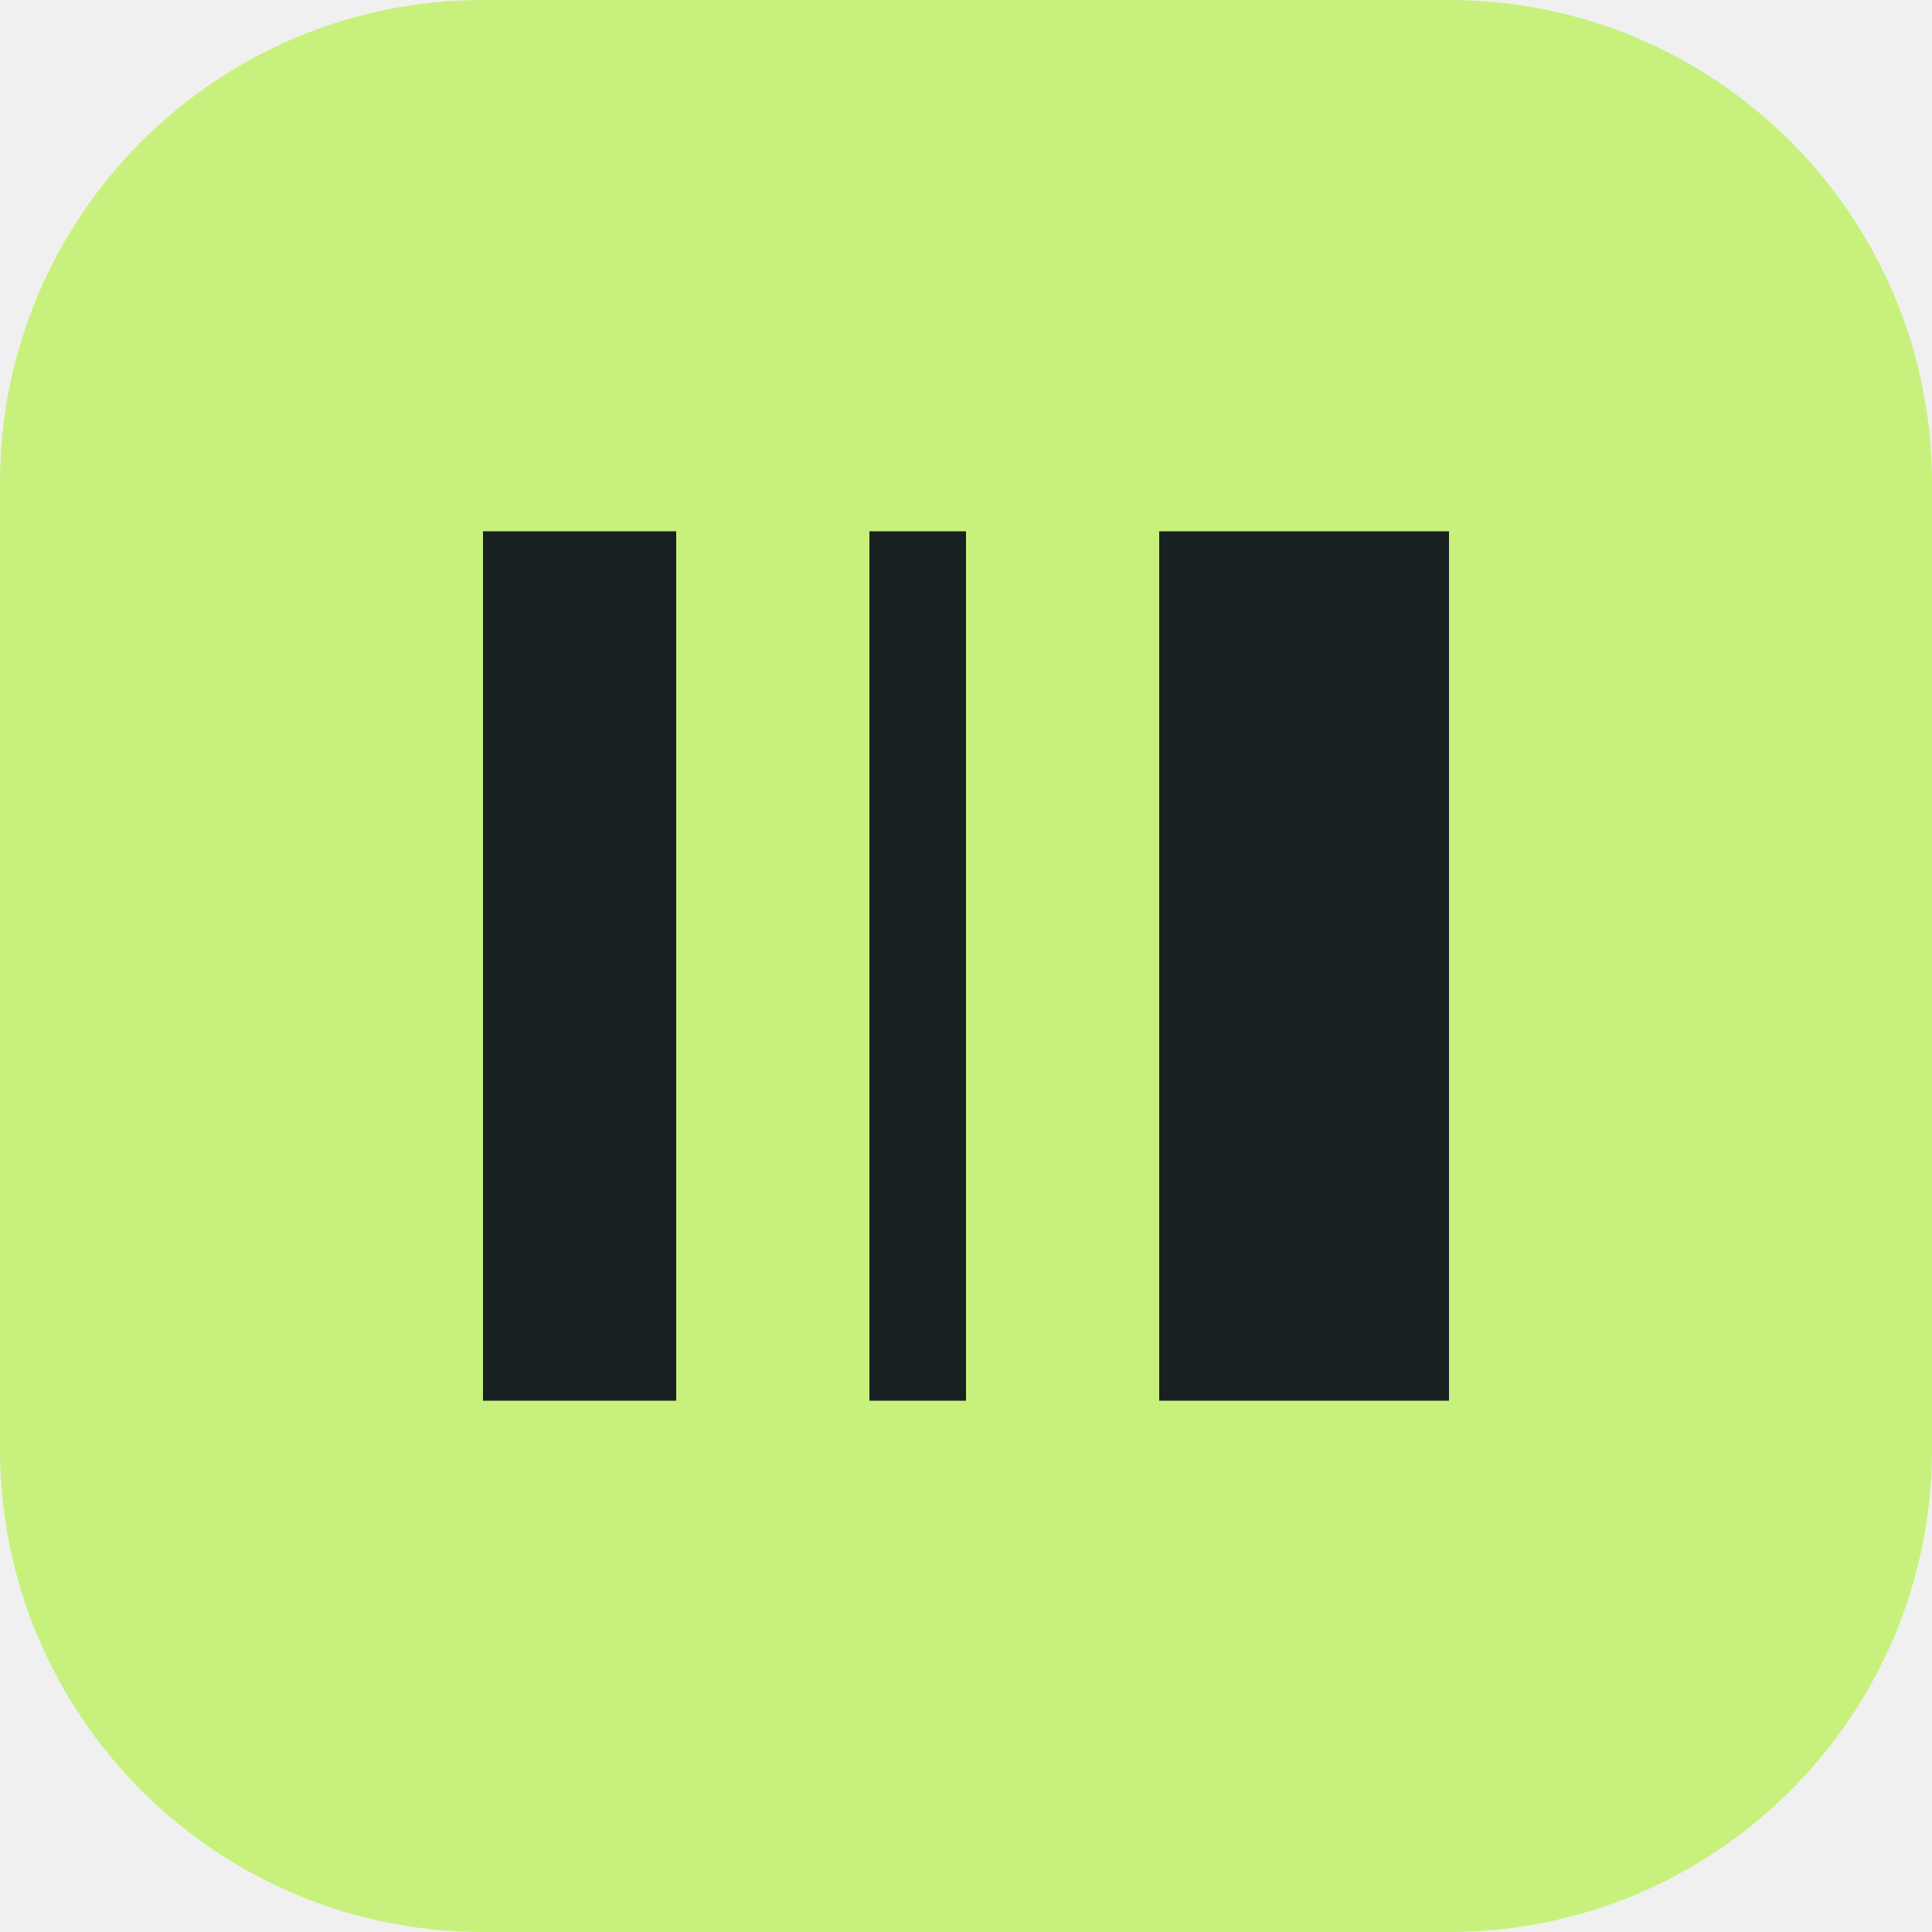
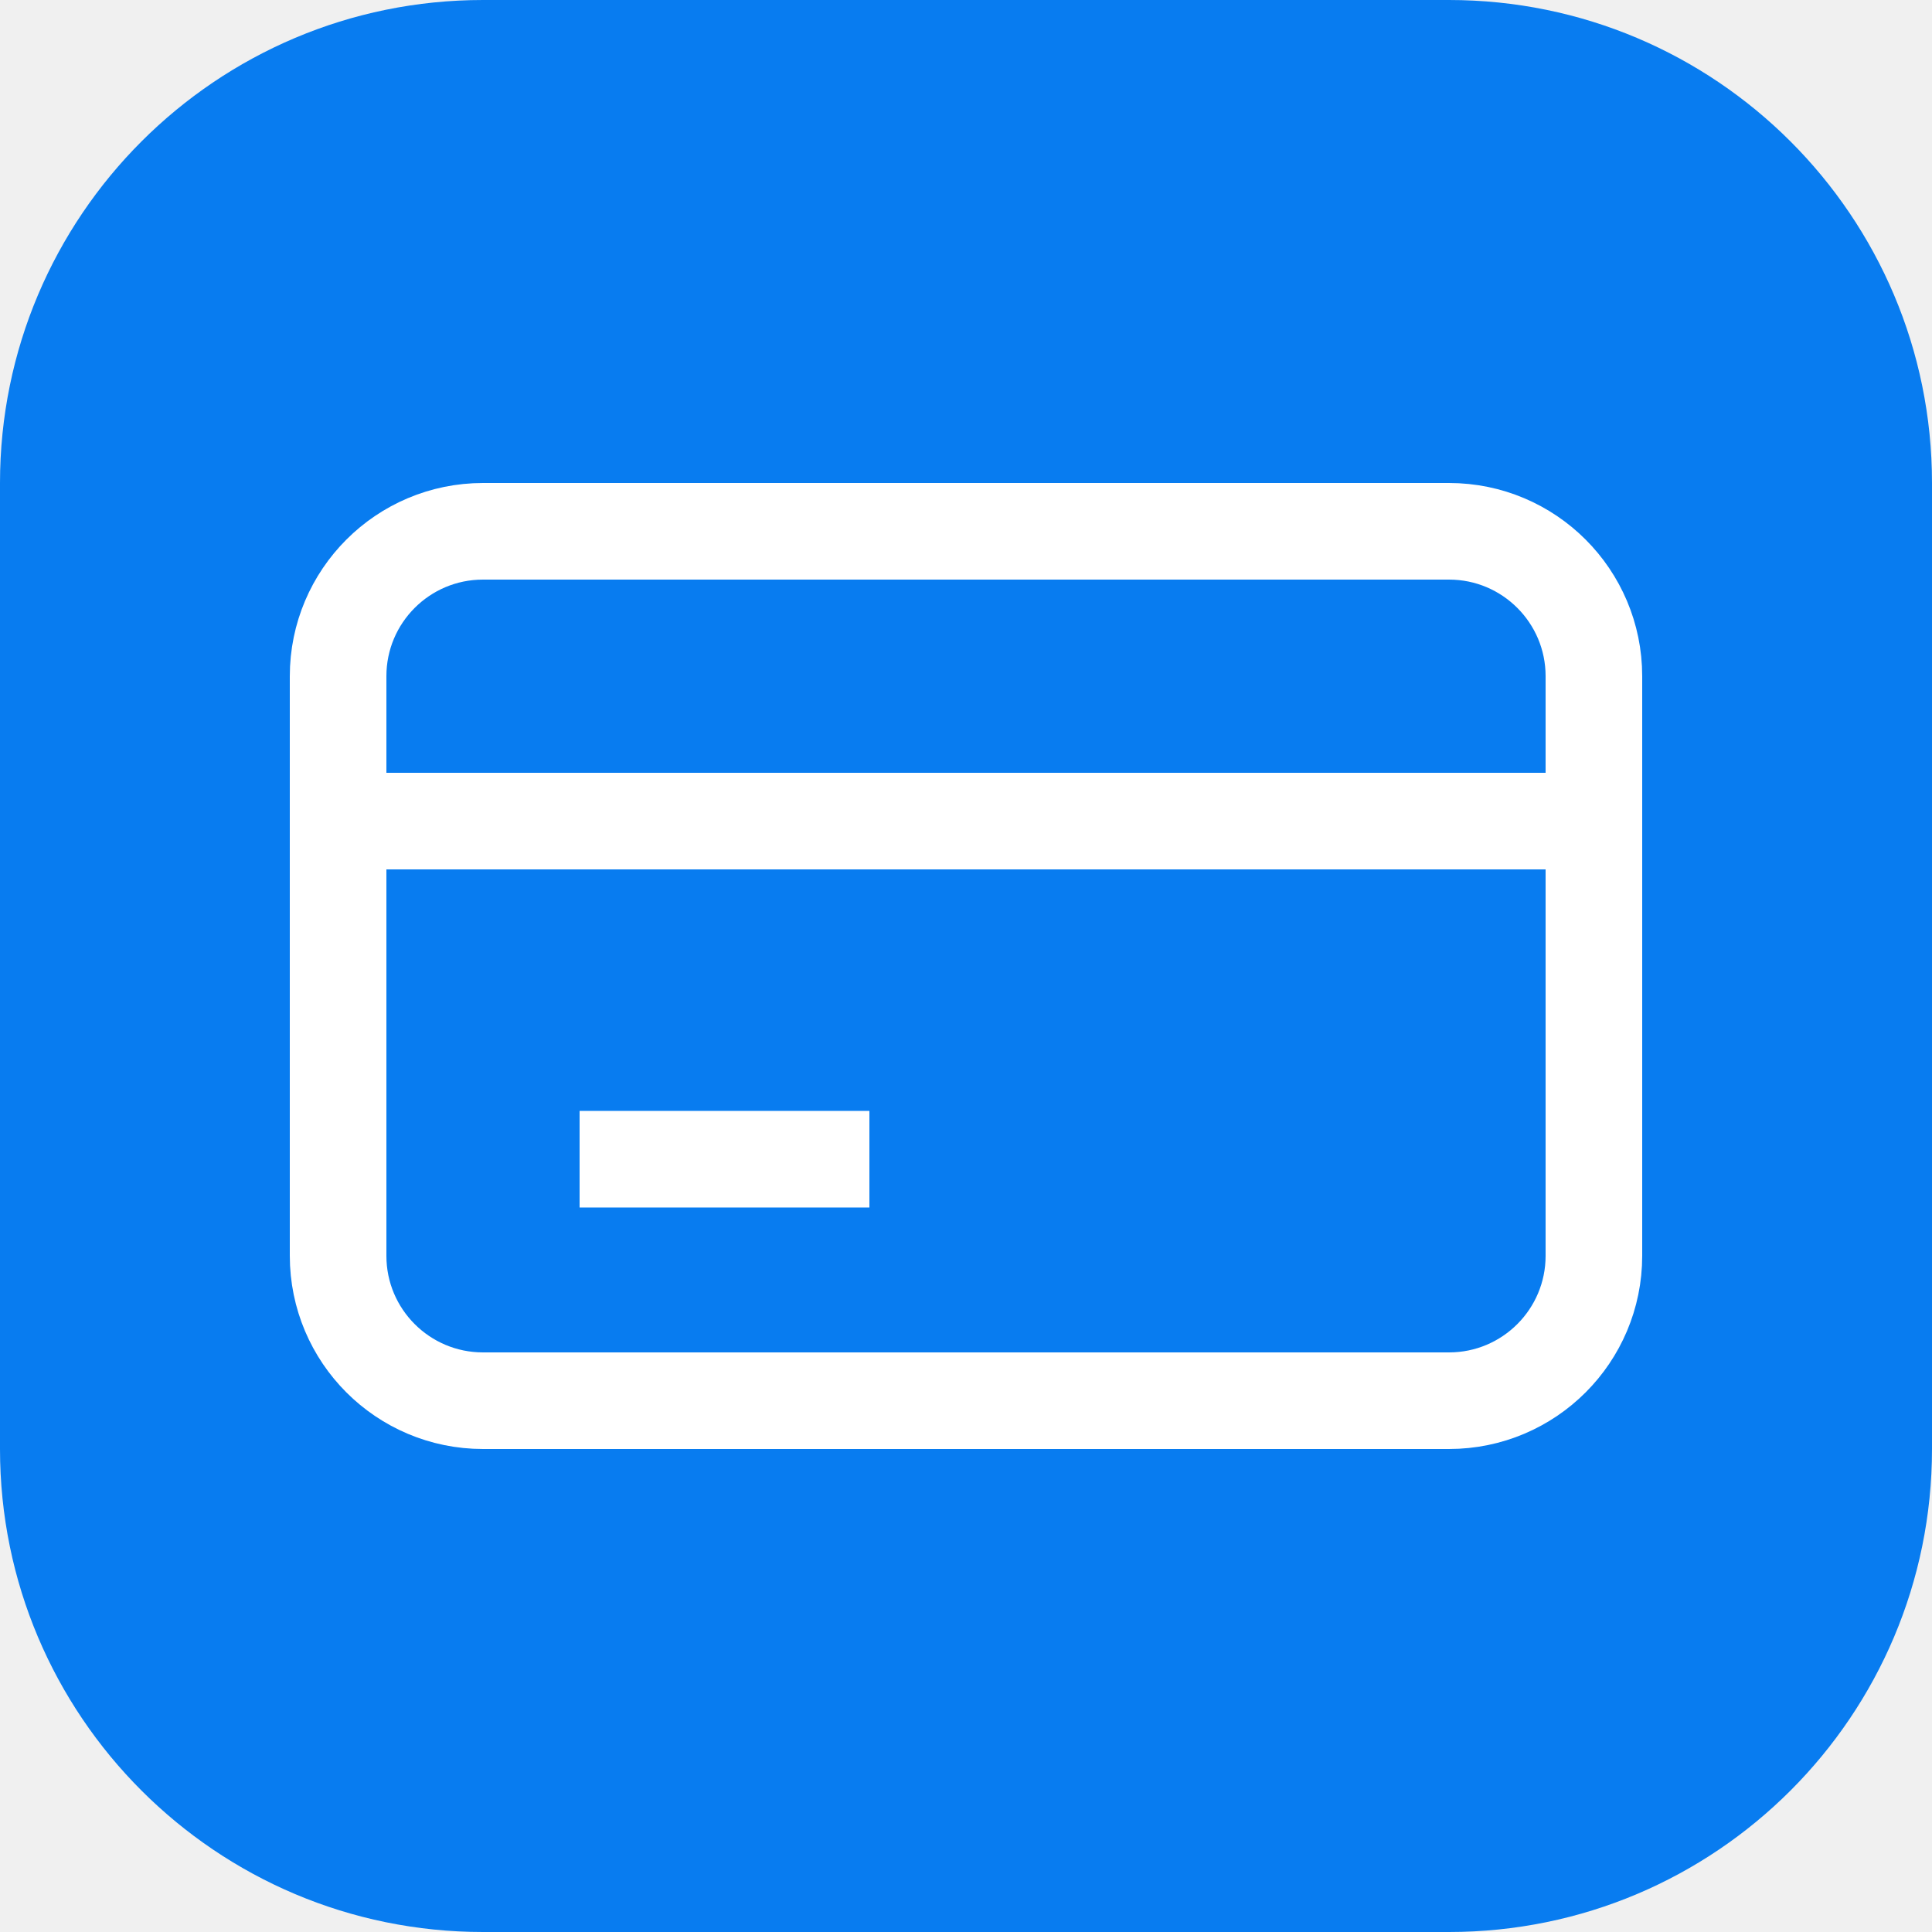
<svg xmlns="http://www.w3.org/2000/svg" viewBox="0 0 40 40">
-   <rect width="40" height="40" rx="10" fill="#c7f17c" />
-   <path d="M10 11h4v18h-4zm8 0h2v18h-2zm6 0h6v18h-6z" fill="#192021" />
+   <rect width="40" height="40" rx="10" fill="#087cf0" />
+   <g fill="none" stroke="white" stroke-width="2">
+     <rect x="7" y="11" width="26" height="18" rx="3" />
+     <path d="M7 17h26M12 24h6" />
+   </g>
</svg>
